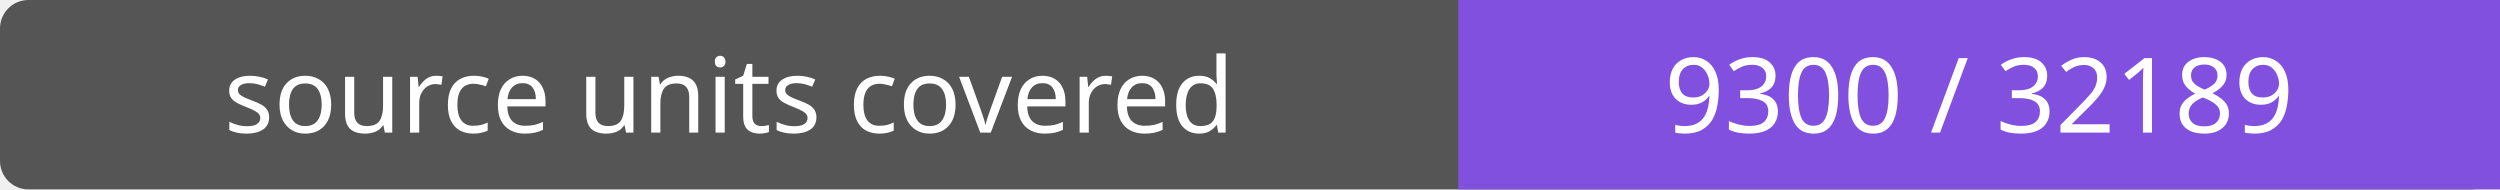
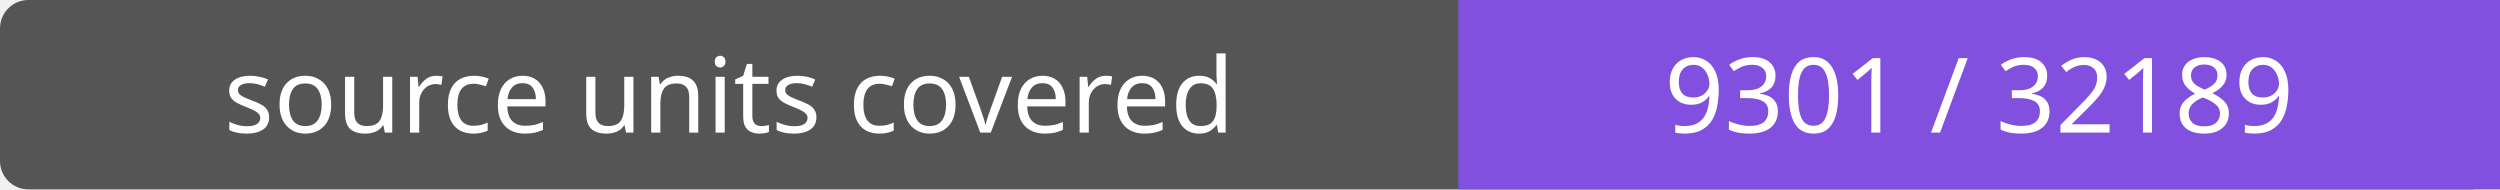
- <svg xmlns="http://www.w3.org/2000/svg" width="264" height="20" role="img" aria-label="source units covered: 9300 / 32189">
+ <svg xmlns="http://www.w3.org/2000/svg" width="264" height="20" role="img" aria-label="source units covered: 9301 / 32189">
  <rect width="264" height="20" rx="3" fill="#555" />
  <path fill="#8250df" d="M154 0h110v20H154z" />
  <g fill="#fff" text-anchor="middle" font-family="Verdana,sans-serif" font-size="11">
    <text x="77.0" y="14">source units covered</text>
-     <text x="209.0" y="14">9300 / 32189</text>
+     <text x="209.0" y="14">9301 / 32189</text>
  </g>
</svg>
